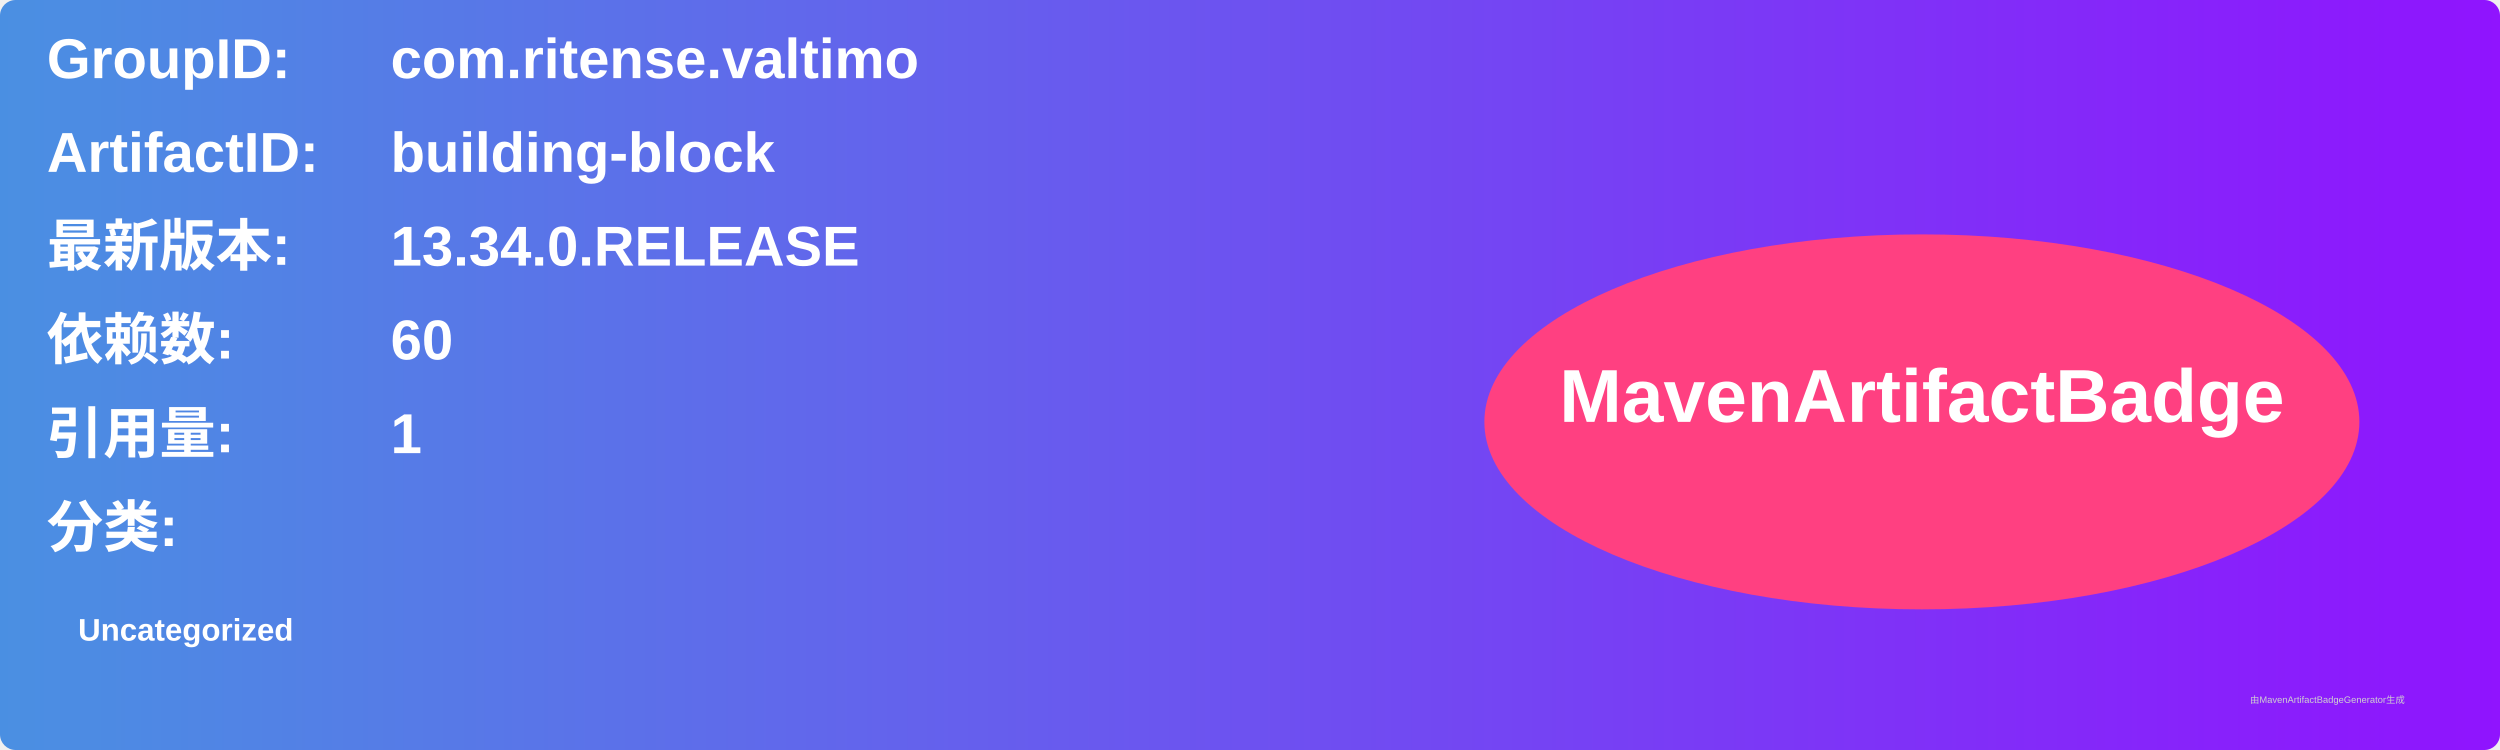
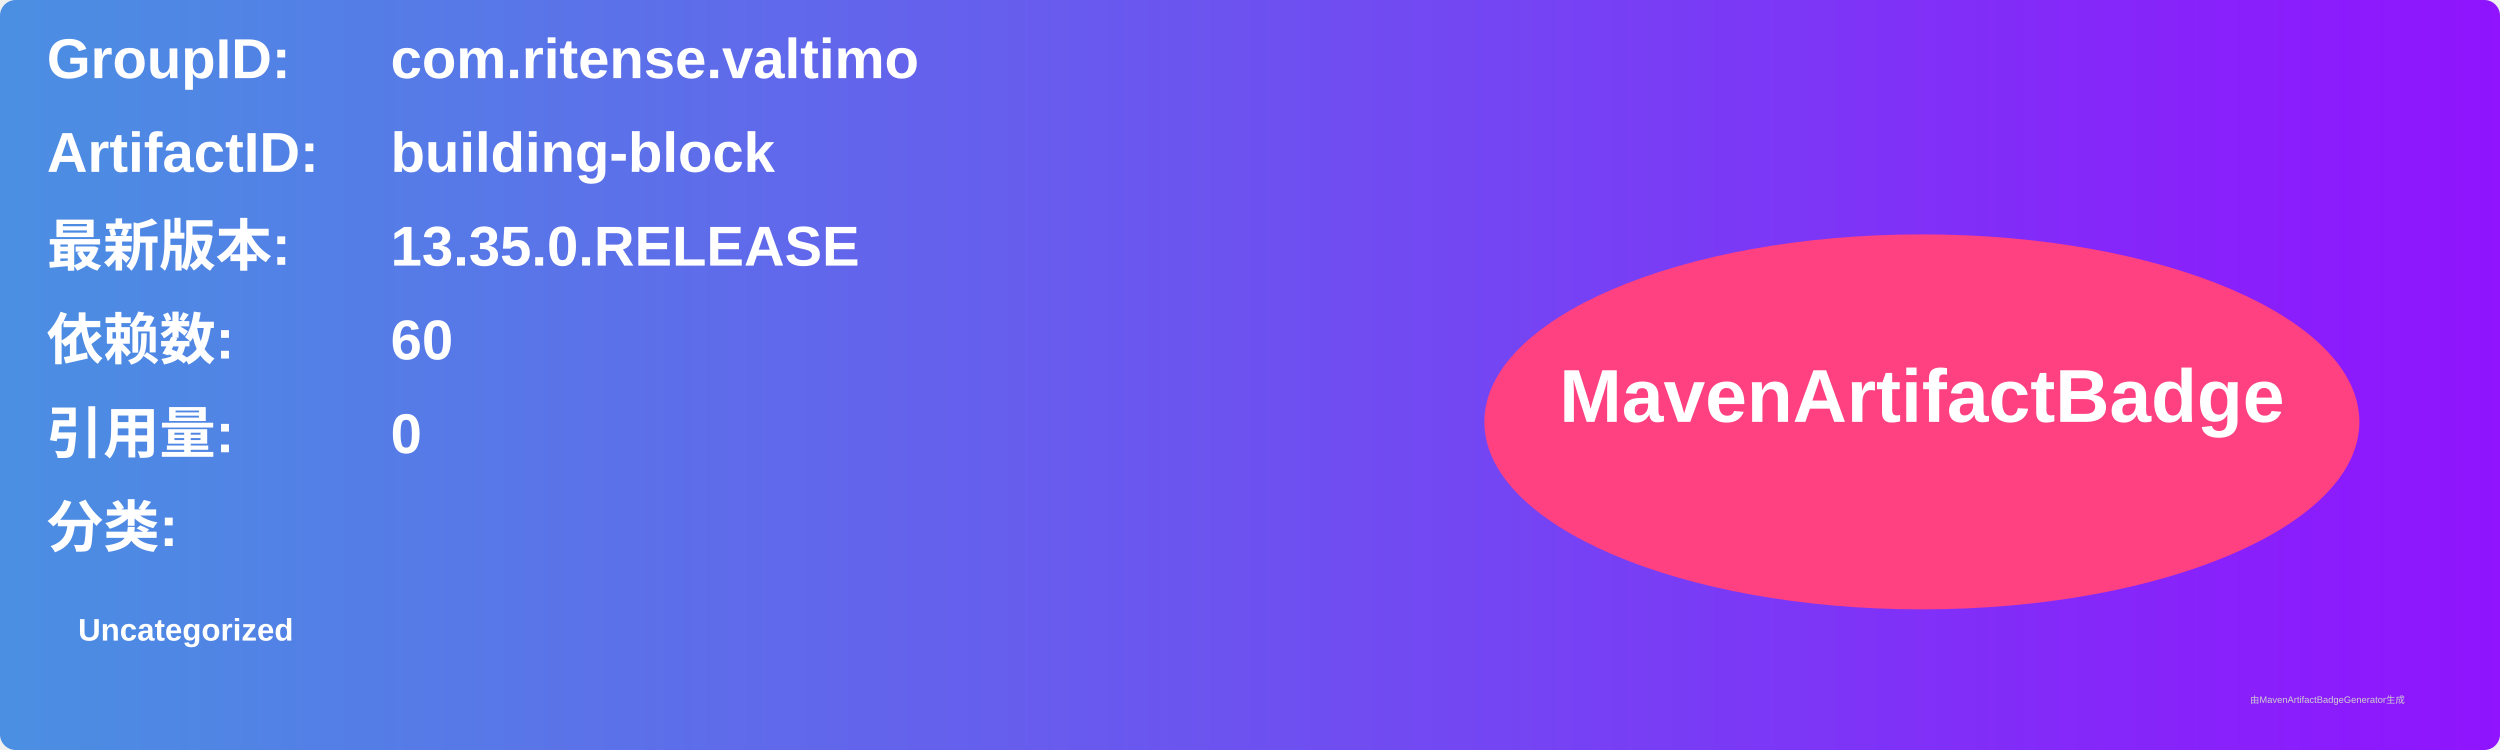
<svg xmlns="http://www.w3.org/2000/svg" width="800" height="240" viewBox="0 0 800 240">
  <linearGradient id="grad" x1="0%" y1="0%" x2="100%" y2="0%">
    <stop offset="0%" stop-color="#4a90e2" />
    <stop offset="100%" stop-color="#9013fe" />
  </linearGradient>
  <rect width="100%" height="100%" rx="5" ry="5" fill="url(#grad)" />
  <g transform="translate(15, 15)">
    <text x="0" y="10" font-family="Arial" font-size="18" fill="white" font-weight="bold" width="260">GroupID:</text>
    <text x="110" y="10" font-family="Arial" font-size="18" fill="white" font-weight="bold" width="460">com.ritense.valtimo</text>
    <text x="0" y="40" font-family="Arial" font-size="18" fill="white" font-weight="bold" width="260">ArtifactID:</text>
    <text x="110" y="40" font-family="Arial" font-size="18" fill="white" font-weight="bold" width="460">building-block</text>
    <text x="0" y="70" font-family="Arial" font-size="18" fill="white" font-weight="bold">最新版本:</text>
    <text x="110" y="70" font-family="Arial" font-size="18" fill="white" font-weight="bold">
-       <tspan font-weight="bold">13.34.0.RELEASE</tspan>
+       <tspan font-weight="bold">13.35.0.RELEASE</tspan>
    </text>
    <text x="0" y="100" font-family="Arial" font-size="18" fill="white" font-weight="bold">依赖数: </text>
    <text x="110" y="100" font-family="Arial" font-size="18" fill="white">
      <tspan font-weight="bold">60</tspan>
    </text>
    <text x="0" y="130" font-family="Arial" font-size="18" fill="white" font-weight="bold">引用量: </text>
    <text x="110" y="130" font-family="Arial" font-size="18" fill="white">
-       <tspan font-weight="bold">1</tspan>
+       <tspan font-weight="bold">0</tspan>
    </text>
    <text x="0" y="160" font-family="Arial" font-size="18" fill="white" font-weight="bold">分类:</text>
    <text x="10" y="190" font-family="Arial" font-size="10" fill="white">
      <tspan font-weight="bold">Uncategorized</tspan>
    </text>
    <ellipse cx="600" cy="120" rx="140" ry="60" fill="#ff4081" />
    <text x="600" y="120" text-anchor="middle" font-family="Arial" font-size="24" fill="white" font-weight="bold">MavenArtifactBadge</text>
  </g>
  <text x="720" y="225" font-family="Arial" font-size="3" fill="#d0d0d0">由MavenArtifactBadgeGenerator生成</text>
</svg>
